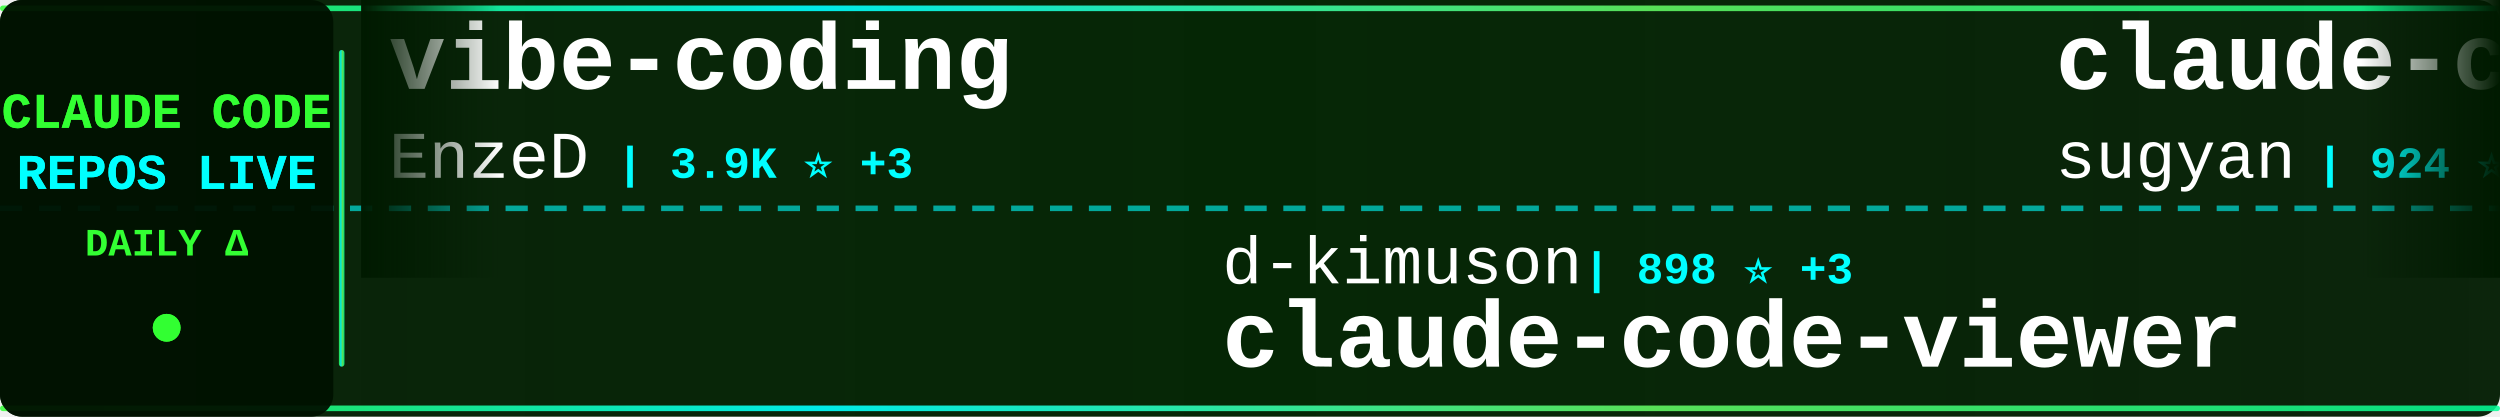
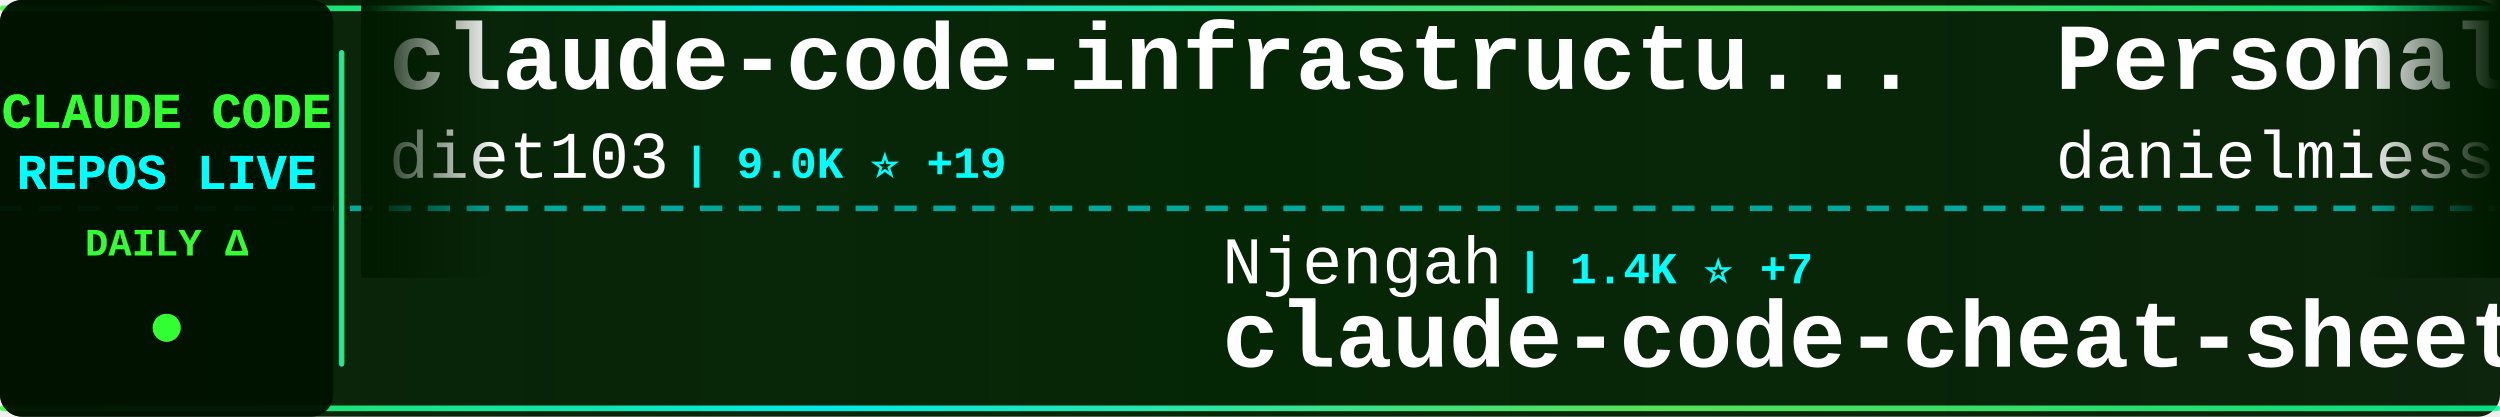
<svg xmlns="http://www.w3.org/2000/svg" width="900" height="150">
  <defs>
    <linearGradient id="tickerBg" x1="0%" y1="0%" x2="100%" y2="0%">
      <stop offset="0%" style="stop-color:#001a00;stop-opacity:0.95" />
      <stop offset="50%" style="stop-color:#002200;stop-opacity:0.98" />
      <stop offset="100%" style="stop-color:#001a00;stop-opacity:0.95" />
    </linearGradient>
    <linearGradient id="borderGrad" x1="0%" y1="0%" x2="100%" y2="0%">
      <stop offset="0%" style="stop-color:#33ff33;stop-opacity:0.85">
        <animate attributeName="stop-opacity" values="0.85;1;0.85" dur="2s" repeatCount="indefinite" />
      </stop>
      <stop offset="33%" style="stop-color:#00ffff;stop-opacity:0.9">
        <animate attributeName="stop-opacity" values="0.9;1;0.9" dur="2.2s" repeatCount="indefinite" />
      </stop>
      <stop offset="66%" style="stop-color:#66ff66;stop-opacity:0.85">
        <animate attributeName="stop-opacity" values="0.85;1;0.85" dur="1.8s" repeatCount="indefinite" />
      </stop>
      <stop offset="100%" style="stop-color:#00ff99;stop-opacity:0.85">
        <animate attributeName="stop-opacity" values="0.85;1;0.85" dur="2s" repeatCount="indefinite" />
      </stop>
    </linearGradient>
    <filter id="textGlow">
      <feGaussianBlur stdDeviation="0.1" result="coloredBlur" />
      <feMerge>
        <feMergeNode in="coloredBlur" />
        <feMergeNode in="SourceGraphic" />
      </feMerge>
    </filter>
    <filter id="metricGlow">
      <feGaussianBlur stdDeviation="0.2" result="coloredBlur" />
      <feMerge>
        <feMergeNode in="coloredBlur" />
        <feMergeNode in="SourceGraphic" />
      </feMerge>
    </filter>
    <linearGradient id="leftFade" x1="0%" y1="0%" x2="100%" y2="0%">
      <stop offset="0%" style="stop-color:#001a00;stop-opacity:1" />
      <stop offset="100%" style="stop-color:#001a00;stop-opacity:0" />
    </linearGradient>
    <linearGradient id="rightFade" x1="0%" y1="0%" x2="100%" y2="0%">
      <stop offset="0%" style="stop-color:#001a00;stop-opacity:0" />
      <stop offset="100%" style="stop-color:#001a00;stop-opacity:1" />
    </linearGradient>
  </defs>
  <rect width="900" height="150" fill="url(#tickerBg)" rx="8" />
  <rect x="0" y="2" width="900" height="2" fill="url(#borderGrad)" rx="1" />
  <rect x="0" y="146" width="900" height="2" fill="url(#borderGrad)" rx="1" />
  <line x1="0" y1="75" x2="900" y2="75" stroke="#00ffff" stroke-width="2" stroke-dasharray="8 6" opacity="0.6" />
  <rect x="0" y="0" width="120" height="150" fill="#001100" opacity="0.95" rx="8" />
  <text x="60" y="46" font-family="'Courier New', monospace" font-size="18" font-weight="bold" fill="#33ff33" text-anchor="middle" filter="url(#textGlow)">
    CLAUDE CODE
  </text>
  <text x="60" y="68" font-family="'Courier New', monospace" font-size="18" font-weight="bold" fill="#00ffff" text-anchor="middle" filter="url(#textGlow)">
    REPOS LIVE
  </text>
  <text x="60" y="92" font-family="'Courier New', monospace" font-size="14" font-weight="bold" fill="#33ff33" text-anchor="middle">
    DAILY Δ
  </text>
  <circle cx="60" cy="118" r="5" fill="#33ff33" filter="url(#metricGlow)">
    <animate attributeName="r" values="4;6;4" dur="1.5s" repeatCount="indefinite" />
    <animate attributeName="opacity" values="0.6;1;0.6" dur="1.5s" repeatCount="indefinite" />
  </circle>
  <rect x="122" y="18" width="2" height="114" fill="url(#borderGrad)" rx="1" />
  <clipPath id="tickerClip">
    <rect x="130" y="0" width="770" height="150" />
  </clipPath>
  <g clip-path="url(#tickerClip)">
    <g id="tickerItems">
      <animateTransform attributeName="transform" attributeType="XML" type="translate" from="0 0" to="-3000 0" dur="54s" repeatCount="indefinite" />
      <g transform="translate(0, 0)">
-         <text x="140" y="32" font-family="'Courier New', monospace" font-size="34" font-weight="bold" fill="#ffffff">vibe-coding</text>
-         <text x="140" y="64" font-family="'Courier New', monospace" font-size="24" font-weight="normal" fill="#ffffff" opacity="1.0">EnzeD</text>
-         <text x="222" y="64" font-family="'Courier New', monospace" font-size="16" font-weight="bold" fill="#00ffff"> | 3.9K ⭐ +3</text>
+         <text x="140" y="32" font-family="'Courier New', monospace" font-size="34" font-weight="bold" fill="#ffffff">claude-code-infrastructu...</text>
+         <text x="140" y="64" font-family="'Courier New', monospace" font-size="24" font-weight="normal" fill="#ffffff" opacity="1.0">diet103</text>
+         <text x="246" y="64" font-family="'Courier New', monospace" font-size="16" font-weight="bold" fill="#00ffff"> | 9.0K ⭐ +19</text>
      </g>
      <g transform="translate(300, 0)">
-         <text x="140" y="102" font-family="'Courier New', monospace" font-size="24" font-weight="normal" fill="#ffffff" opacity="1.0">d-kimuson</text>
-         <text x="270" y="102" font-family="'Courier New', monospace" font-size="16" font-weight="bold" fill="#00ffff"> | 898 ⭐ +3</text>
-         <text x="140" y="132" font-family="'Courier New', monospace" font-size="34" font-weight="bold" fill="#ffffff">claude-code-viewer</text>
+         <text x="140" y="102" font-family="'Courier New', monospace" font-size="24" font-weight="normal" fill="#ffffff" opacity="1.0">Njengah</text>
+         <text x="246" y="102" font-family="'Courier New', monospace" font-size="16" font-weight="bold" fill="#00ffff"> | 1.4K ⭐ +7</text>
+         <text x="140" y="132" font-family="'Courier New', monospace" font-size="34" font-weight="bold" fill="#ffffff">claude-code-cheat-sheet</text>
      </g>
      <g transform="translate(600, 0)">
-         <text x="140" y="32" font-family="'Courier New', monospace" font-size="34" font-weight="bold" fill="#ffffff">claude-code-webui</text>
-         <text x="140" y="64" font-family="'Courier New', monospace" font-size="24" font-weight="normal" fill="#ffffff" opacity="1.0">sugyan</text>
-         <text x="234" y="64" font-family="'Courier New', monospace" font-size="16" font-weight="bold" fill="#00ffff"> | 924 ⭐ +2</text>
+         <text x="140" y="32" font-family="'Courier New', monospace" font-size="34" font-weight="bold" fill="#ffffff">Personal_AI_Infrastructu...</text>
+         <text x="140" y="64" font-family="'Courier New', monospace" font-size="24" font-weight="normal" fill="#ffffff" opacity="1.0">danielmiessler</text>
+         <text x="330" y="64" font-family="'Courier New', monospace" font-size="16" font-weight="bold" fill="#00ffff"> | 9.0K ⭐ +61</text>
      </g>
      <g transform="translate(900, 0)">
-         <text x="140" y="102" font-family="'Courier New', monospace" font-size="24" font-weight="normal" fill="#ffffff" opacity="1.0">superdesigndev</text>
-         <text x="330" y="102" font-family="'Courier New', monospace" font-size="16" font-weight="bold" fill="#00ffff"> | 6.0K ⭐ +2</text>
-         <text x="140" y="132" font-family="'Courier New', monospace" font-size="34" font-weight="bold" fill="#ffffff">superdesign</text>
+         <text x="140" y="102" font-family="'Courier New', monospace" font-size="24" font-weight="normal" fill="#ffffff" opacity="1.0">ghuntley</text>
+         <text x="258" y="102" font-family="'Courier New', monospace" font-size="16" font-weight="bold" fill="#00ffff"> | 839 ⭐ +1</text>
+         <text x="140" y="132" font-family="'Courier New', monospace" font-size="34" font-weight="bold" fill="#ffffff">claude-code-source-code-...</text>
      </g>
      <g transform="translate(1200, 0)">
-         <text x="140" y="32" font-family="'Courier New', monospace" font-size="34" font-weight="bold" fill="#ffffff">claude-code-cookbook</text>
-         <text x="140" y="64" font-family="'Courier New', monospace" font-size="24" font-weight="normal" fill="#ffffff" opacity="1.0">wasabeef</text>
-         <text x="258" y="64" font-family="'Courier New', monospace" font-size="16" font-weight="bold" fill="#00ffff"> | 1.0K ⭐ +2</text>
+         <text x="140" y="32" font-family="'Courier New', monospace" font-size="34" font-weight="bold" fill="#ffffff">context7</text>
+         <text x="140" y="64" font-family="'Courier New', monospace" font-size="24" font-weight="normal" fill="#ffffff" opacity="1.0">upstash</text>
+         <text x="246" y="64" font-family="'Courier New', monospace" font-size="16" font-weight="bold" fill="#00ffff"> | 46.4K ⭐ +113</text>
      </g>
      <g transform="translate(1500, 0)">
-         <text x="140" y="102" font-family="'Courier New', monospace" font-size="24" font-weight="normal" fill="#ffffff" opacity="1.0">diet103</text>
-         <text x="246" y="102" font-family="'Courier New', monospace" font-size="16" font-weight="bold" fill="#00ffff"> | 9.0K ⭐ +21</text>
-         <text x="140" y="132" font-family="'Courier New', monospace" font-size="34" font-weight="bold" fill="#ffffff">claude-code-infrastructu...</text>
+         <text x="140" y="102" font-family="'Courier New', monospace" font-size="24" font-weight="normal" fill="#ffffff" opacity="1.0">shanraisshan</text>
+         <text x="306" y="102" font-family="'Courier New', monospace" font-size="16" font-weight="bold" fill="#00ffff"> | 2.9K ⭐ +115</text>
+         <text x="140" y="132" font-family="'Courier New', monospace" font-size="34" font-weight="bold" fill="#ffffff">claude-code-best-practic...</text>
      </g>
      <g transform="translate(1800, 0)">
-         <text x="140" y="32" font-family="'Courier New', monospace" font-size="34" font-weight="bold" fill="#ffffff">claude-code-my-workflow</text>
-         <text x="140" y="64" font-family="'Courier New', monospace" font-size="24" font-weight="normal" fill="#ffffff" opacity="1.0">pedrohcgs</text>
-         <text x="270" y="64" font-family="'Courier New', monospace" font-size="16" font-weight="bold" fill="#00ffff"> | 350 ⭐ +11</text>
+         <text x="140" y="32" font-family="'Courier New', monospace" font-size="34" font-weight="bold" fill="#ffffff">opencode</text>
+         <text x="140" y="64" font-family="'Courier New', monospace" font-size="24" font-weight="normal" fill="#ffffff" opacity="1.0">anomalyco</text>
+         <text x="270" y="64" font-family="'Courier New', monospace" font-size="16" font-weight="bold" fill="#00ffff"> | 107.8K ⭐ +533</text>
      </g>
      <g transform="translate(2100, 0)">
-         <text x="140" y="102" font-family="'Courier New', monospace" font-size="24" font-weight="normal" fill="#ffffff" opacity="1.0">JessyTsui</text>
-         <text x="270" y="102" font-family="'Courier New', monospace" font-size="16" font-weight="bold" fill="#00ffff"> | 1.1K ⭐ +2</text>
-         <text x="140" y="132" font-family="'Courier New', monospace" font-size="34" font-weight="bold" fill="#ffffff">Claude-Code-Remote</text>
+         <text x="140" y="102" font-family="'Courier New', monospace" font-size="24" font-weight="normal" fill="#ffffff" opacity="1.0">RichardAtCT</text>
+         <text x="294" y="102" font-family="'Courier New', monospace" font-size="16" font-weight="bold" fill="#00ffff"> | 1.2K ⭐ +160</text>
+         <text x="140" y="132" font-family="'Courier New', monospace" font-size="34" font-weight="bold" fill="#ffffff">claude-code-telegram</text>
      </g>
      <g transform="translate(2400, 0)">
-         <text x="140" y="32" font-family="'Courier New', monospace" font-size="34" font-weight="bold" fill="#ffffff">edmunds-claude-code</text>
-         <text x="140" y="64" font-family="'Courier New', monospace" font-size="24" font-weight="normal" fill="#ffffff" opacity="1.0">edmund-io</text>
-         <text x="270" y="64" font-family="'Courier New', monospace" font-size="16" font-weight="bold" fill="#00ffff"> | 1.2K ⭐ +7</text>
+         <text x="140" y="32" font-family="'Courier New', monospace" font-size="34" font-weight="bold" fill="#ffffff">Claudable</text>
+         <text x="140" y="64" font-family="'Courier New', monospace" font-size="24" font-weight="normal" fill="#ffffff" opacity="1.0">opactorai</text>
+         <text x="270" y="64" font-family="'Courier New', monospace" font-size="16" font-weight="bold" fill="#00ffff"> | 3.7K ⭐ +4</text>
      </g>
      <g transform="translate(2700, 0)">
-         <text x="140" y="102" font-family="'Courier New', monospace" font-size="24" font-weight="normal" fill="#ffffff" opacity="1.0">VoltAgent</text>
-         <text x="270" y="102" font-family="'Courier New', monospace" font-size="16" font-weight="bold" fill="#00ffff"> | 10.8K ⭐ +85</text>
-         <text x="140" y="132" font-family="'Courier New', monospace" font-size="34" font-weight="bold" fill="#ffffff">awesome-claude-code-suba...</text>
+         <text x="140" y="102" font-family="'Courier New', monospace" font-size="24" font-weight="normal" fill="#ffffff" opacity="1.0">ykdojo</text>
+         <text x="234" y="102" font-family="'Courier New', monospace" font-size="16" font-weight="bold" fill="#00ffff"> | 3.0K ⭐ +19</text>
+         <text x="140" y="132" font-family="'Courier New', monospace" font-size="34" font-weight="bold" fill="#ffffff">claude-code-tips</text>
      </g>
      <g transform="translate(3000, 0)">
-         <text x="140" y="32" font-family="'Courier New', monospace" font-size="34" font-weight="bold" fill="#ffffff">vibe-coding</text>
-         <text x="140" y="64" font-family="'Courier New', monospace" font-size="24" font-weight="normal" fill="#ffffff" opacity="1.0">EnzeD</text>
-         <text x="222" y="64" font-family="'Courier New', monospace" font-size="16" font-weight="bold" fill="#00ffff"> | 3.9K ⭐ +3</text>
+         <text x="140" y="32" font-family="'Courier New', monospace" font-size="34" font-weight="bold" fill="#ffffff">claude-code-infrastructu...</text>
+         <text x="140" y="64" font-family="'Courier New', monospace" font-size="24" font-weight="normal" fill="#ffffff" opacity="1.0">diet103</text>
+         <text x="246" y="64" font-family="'Courier New', monospace" font-size="16" font-weight="bold" fill="#00ffff"> | 9.0K ⭐ +19</text>
      </g>
      <g transform="translate(3300, 0)">
-         <text x="140" y="102" font-family="'Courier New', monospace" font-size="24" font-weight="normal" fill="#ffffff" opacity="1.0">d-kimuson</text>
-         <text x="270" y="102" font-family="'Courier New', monospace" font-size="16" font-weight="bold" fill="#00ffff"> | 898 ⭐ +3</text>
-         <text x="140" y="132" font-family="'Courier New', monospace" font-size="34" font-weight="bold" fill="#ffffff">claude-code-viewer</text>
+         <text x="140" y="102" font-family="'Courier New', monospace" font-size="24" font-weight="normal" fill="#ffffff" opacity="1.0">Njengah</text>
+         <text x="246" y="102" font-family="'Courier New', monospace" font-size="16" font-weight="bold" fill="#00ffff"> | 1.4K ⭐ +7</text>
+         <text x="140" y="132" font-family="'Courier New', monospace" font-size="34" font-weight="bold" fill="#ffffff">claude-code-cheat-sheet</text>
      </g>
      <g transform="translate(3600, 0)">
-         <text x="140" y="32" font-family="'Courier New', monospace" font-size="34" font-weight="bold" fill="#ffffff">claude-code-webui</text>
-         <text x="140" y="64" font-family="'Courier New', monospace" font-size="24" font-weight="normal" fill="#ffffff" opacity="1.0">sugyan</text>
-         <text x="234" y="64" font-family="'Courier New', monospace" font-size="16" font-weight="bold" fill="#00ffff"> | 924 ⭐ +2</text>
+         <text x="140" y="32" font-family="'Courier New', monospace" font-size="34" font-weight="bold" fill="#ffffff">Personal_AI_Infrastructu...</text>
+         <text x="140" y="64" font-family="'Courier New', monospace" font-size="24" font-weight="normal" fill="#ffffff" opacity="1.0">danielmiessler</text>
+         <text x="330" y="64" font-family="'Courier New', monospace" font-size="16" font-weight="bold" fill="#00ffff"> | 9.0K ⭐ +61</text>
      </g>
      <g transform="translate(3900, 0)">
-         <text x="140" y="102" font-family="'Courier New', monospace" font-size="24" font-weight="normal" fill="#ffffff" opacity="1.0">superdesigndev</text>
-         <text x="330" y="102" font-family="'Courier New', monospace" font-size="16" font-weight="bold" fill="#00ffff"> | 6.0K ⭐ +2</text>
-         <text x="140" y="132" font-family="'Courier New', monospace" font-size="34" font-weight="bold" fill="#ffffff">superdesign</text>
+         <text x="140" y="102" font-family="'Courier New', monospace" font-size="24" font-weight="normal" fill="#ffffff" opacity="1.0">ghuntley</text>
+         <text x="258" y="102" font-family="'Courier New', monospace" font-size="16" font-weight="bold" fill="#00ffff"> | 839 ⭐ +1</text>
+         <text x="140" y="132" font-family="'Courier New', monospace" font-size="34" font-weight="bold" fill="#ffffff">claude-code-source-code-...</text>
      </g>
    </g>
  </g>
  <rect x="130" y="0" width="50" height="100" fill="url(#leftFade)" />
  <rect x="850" y="0" width="50" height="100" fill="url(#rightFade)" />
</svg>
